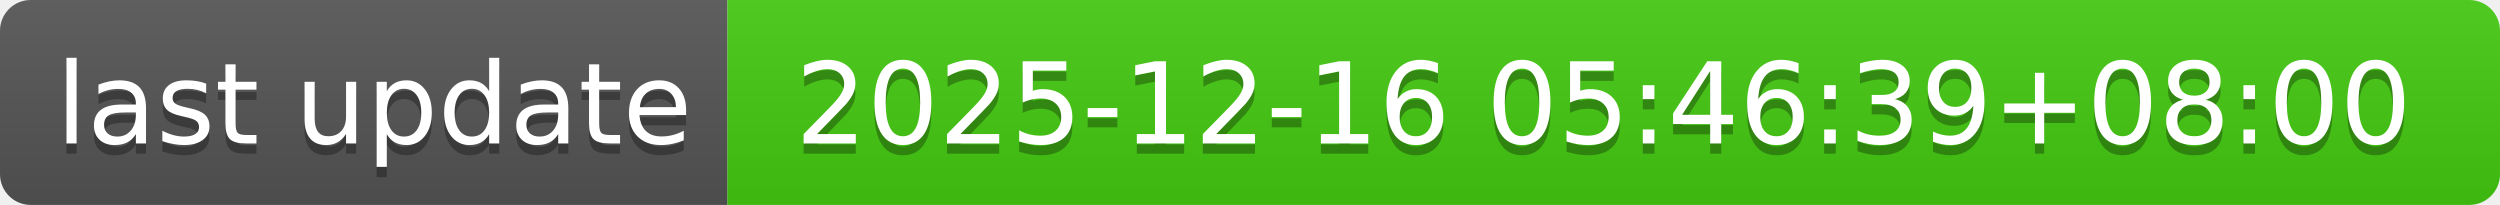
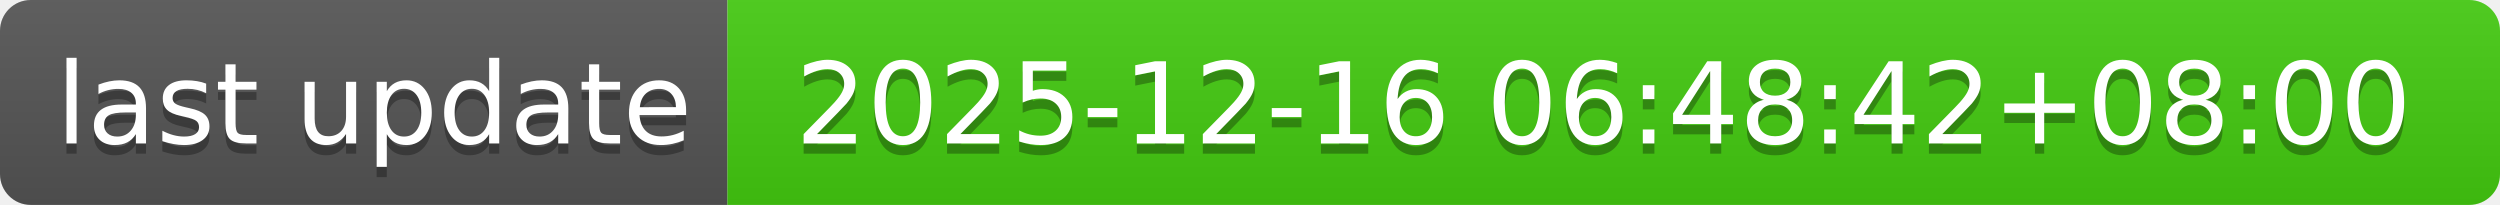
- <svg xmlns="http://www.w3.org/2000/svg" width="244" height="20" role="img" aria-label="last update: 2025-12-16 05:46:39+08:00">
+ <svg xmlns="http://www.w3.org/2000/svg" width="244" height="20" role="img" aria-label="last update: 2025-12-16 06:48:42+08:00">
  <linearGradient id="s" x2="0" y2="100%">
    <stop offset="0" stop-color="#bbb" stop-opacity=".1" />
    <stop offset="1" stop-opacity=".1" />
  </linearGradient>
  <clipPath id="r">
    <rect width="244" height="20" rx="3" fill="#fff" />
  </clipPath>
  <g clip-path="url(#r)">
    <rect width="71" height="20" fill="#555" />
    <rect x="71" width="173" height="20" fill="#4c1" />
    <rect width="244" height="20" fill="url(#s)" />
  </g>
  <g fill="#fff" text-anchor="middle" font-family="Verdana,Geneva,DejaVu Sans,sans-serif" text-rendering="geometricPrecision" font-size="110">
    <text aria-hidden="true" x="365" y="150" fill="#010101" fill-opacity=".3" transform="scale(.1)" textLength="610">last update</text>
    <text x="365" y="140" transform="scale(.1)" fill="#fff" textLength="610">last update</text>
-     <text aria-hidden="true" x="1565" y="150" fill="#010101" fill-opacity=".3" transform="scale(.1)" textLength="1630">2025-12-16 05:46:39+08:00</text>
-     <text x="1565" y="140" transform="scale(.1)" fill="#fff" textLength="1630">2025-12-16 05:46:39+08:00</text>
+     <text aria-hidden="true" x="1565" y="150" fill="#010101" fill-opacity=".3" transform="scale(.1)" textLength="1630">2025-12-16 06:48:42+08:00</text>
+     <text x="1565" y="140" transform="scale(.1)" fill="#fff" textLength="1630">2025-12-16 06:48:42+08:00</text>
  </g>
</svg>
